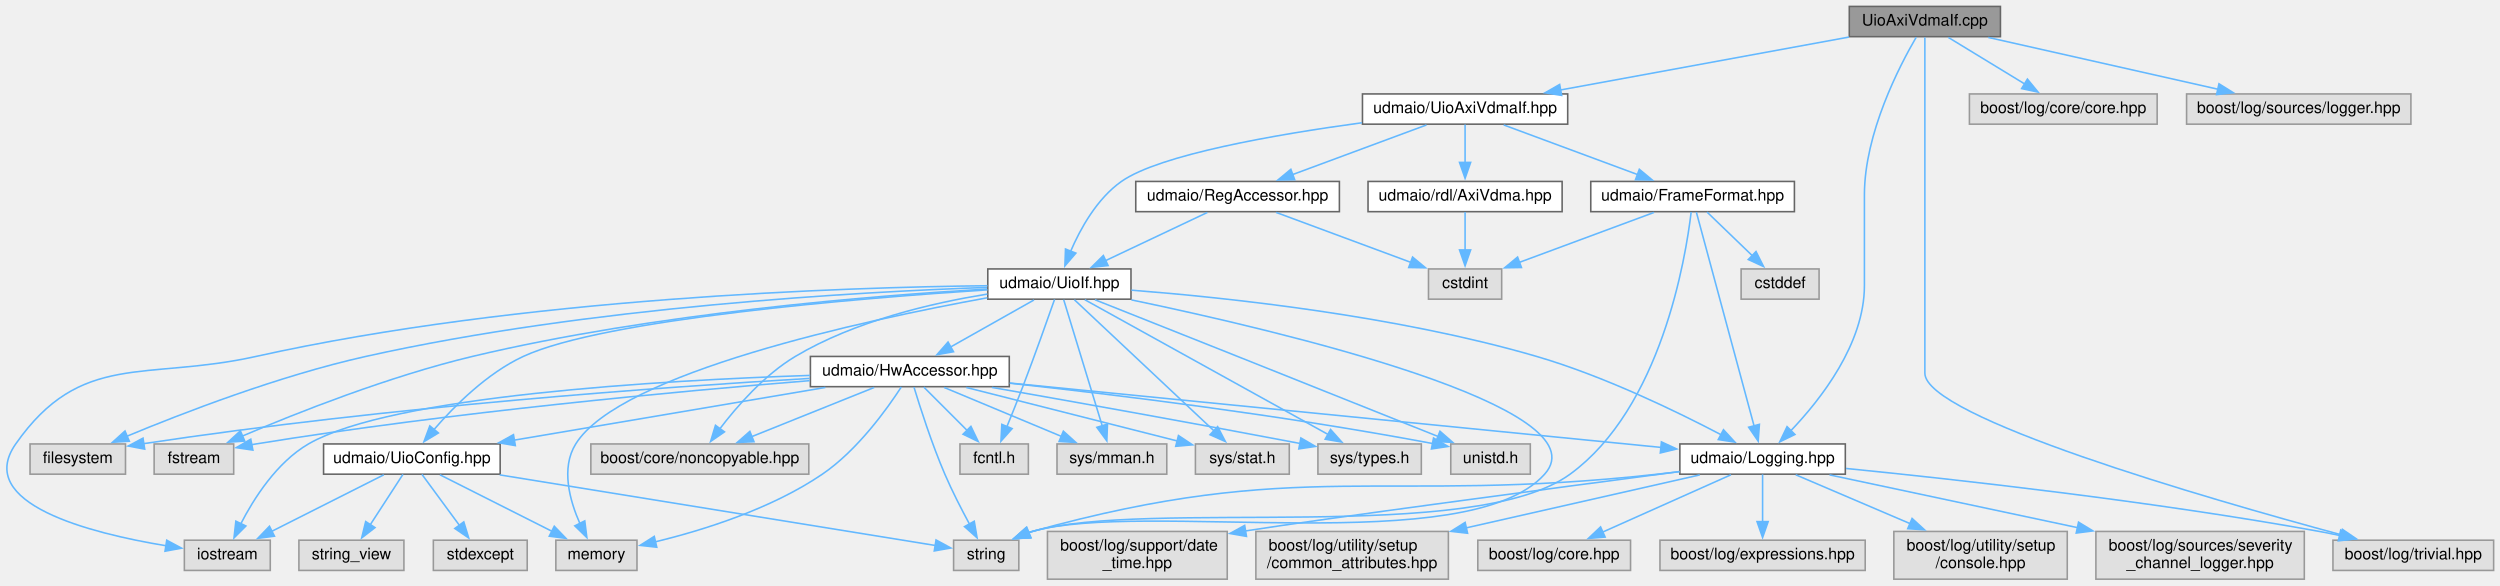
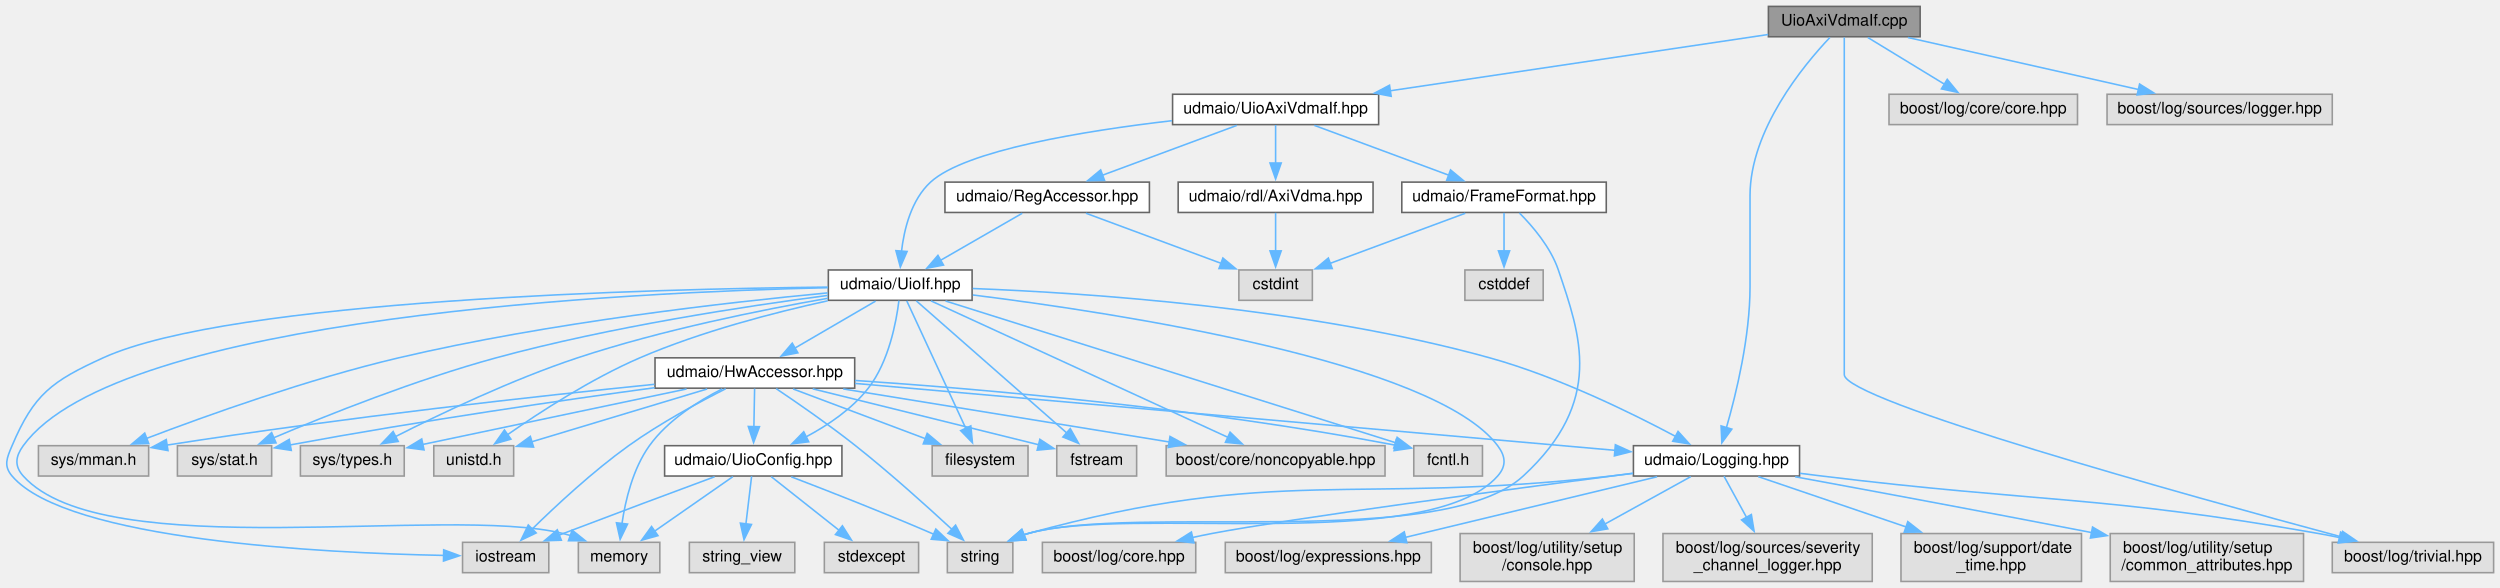
- <svg xmlns="http://www.w3.org/2000/svg" xmlns:xlink="http://www.w3.org/1999/xlink" width="1571pt" height="368pt" viewBox="0.00 0.00 1571.38 368.00">
+ <svg xmlns="http://www.w3.org/2000/svg" xmlns:xlink="http://www.w3.org/1999/xlink" width="1565pt" height="368pt" viewBox="0.00 0.00 1565.06 368.00">
  <g id="graph0" class="graph" transform="scale(1 1) rotate(0) translate(4 364)">
    <g id="node1" class="node">
      <g id="a_node1">
        <a xlink:title=" ">
-           <polygon fill="#999999" stroke="#666666" points="1253.38,-360 1158.38,-360 1158.38,-341 1253.38,-341 1253.38,-360" />
-           <text text-anchor="middle" x="1205.88" y="-348" font-family="Helvetica,sans-Serif" font-size="10.00">UioAxiVdmaIf.cpp</text>
+           <polygon fill="#999999" stroke="#666666" points="1198.06,-360 1103.06,-360 1103.06,-341 1198.06,-341 1198.06,-360" />
+           <text text-anchor="middle" x="1150.56" y="-348" font-family="Helvetica,sans-Serif" font-size="10.00">UioAxiVdmaIf.cpp</text>
        </a>
      </g>
    </g>
    <g id="node2" class="node">
      <g id="a_node2">
        <a xlink:href="_uio_axi_vdma_if_8hpp.html" target="_top" xlink:title=" ">
-           <polygon fill="white" stroke="#666666" points="981.38,-305 852.38,-305 852.38,-286 981.38,-286 981.38,-305" />
-           <text text-anchor="middle" x="916.88" y="-293" font-family="Helvetica,sans-Serif" font-size="10.00">udmaio/UioAxiVdmaIf.hpp</text>
+           <polygon fill="white" stroke="#666666" points="859.06,-305 730.06,-305 730.06,-286 859.06,-286 859.06,-305" />
+           <text text-anchor="middle" x="794.56" y="-293" font-family="Helvetica,sans-Serif" font-size="10.00">udmaio/UioAxiVdmaIf.hpp</text>
        </a>
      </g>
    </g>
    <g id="edge1" class="edge">
-       <path fill="none" stroke="#63b8ff" d="M1158.16,-340.75C1108.46,-331.64 1030.51,-317.34 976.73,-307.48" />
-       <polygon fill="#63b8ff" stroke="#63b8ff" points="977.59,-304.08 967.13,-305.72 976.33,-310.96 977.59,-304.08" />
+       <path fill="none" stroke="#63b8ff" d="M1102.92,-342.41C1042.13,-333.36 936.45,-317.62 866,-307.14" />
+       <polygon fill="#63b8ff" stroke="#63b8ff" points="866.91,-303.73 856.5,-305.72 865.88,-310.66 866.91,-303.73" />
    </g>
    <g id="node18" class="node">
      <g id="a_node18">
        <a xlink:href="_logging_8hpp.html" target="_top" xlink:title=" ">
-           <polygon fill="white" stroke="#666666" points="1155.88,-85 1051.88,-85 1051.88,-66 1155.88,-66 1155.88,-85" />
-           <text text-anchor="middle" x="1103.88" y="-73" font-family="Helvetica,sans-Serif" font-size="10.00">udmaio/Logging.hpp</text>
-         </a>
-       </g>
-     </g>
-     <g id="edge56" class="edge">
-       <path fill="none" stroke="#63b8ff" d="M1200.43,-340.63C1189.93,-322.63 1167.88,-280.26 1167.88,-241.5 1167.88,-241.5 1167.88,-241.5 1167.88,-184.5 1167.88,-148.02 1140.52,-113.08 1121.58,-93.26" />
-       <polygon fill="#63b8ff" stroke="#63b8ff" points="1124.21,-90.94 1114.67,-86.33 1119.26,-95.88 1124.21,-90.94" />
+           <polygon fill="white" stroke="#666666" points="1122.56,-85 1018.56,-85 1018.56,-66 1122.56,-66 1122.56,-85" />
+           <text text-anchor="middle" x="1070.56" y="-73" font-family="Helvetica,sans-Serif" font-size="10.00">udmaio/Logging.hpp</text>
+         </a>
+       </g>
+     </g>
+     <g id="edge55" class="edge">
+       <path fill="none" stroke="#63b8ff" d="M1141.6,-340.59C1125.1,-323.18 1091.56,-282.74 1091.56,-241.5 1091.56,-241.5 1091.56,-241.5 1091.56,-184.5 1091.56,-153.2 1082.96,-117.73 1076.77,-96.24" />
+       <polygon fill="#63b8ff" stroke="#63b8ff" points="1080.16,-95.36 1073.92,-86.8 1073.45,-97.38 1080.16,-95.36" />
    </g>
    <g id="node21" class="node">
      <g id="a_node21">
        <a xlink:title=" ">
-           <polygon fill="#e0e0e0" stroke="#999999" points="1563.38,-24.5 1462.38,-24.5 1462.38,-5.5 1563.38,-5.5 1563.38,-24.5" />
-           <text text-anchor="middle" x="1512.88" y="-12.5" font-family="Helvetica,sans-Serif" font-size="10.00">boost/log/trivial.hpp</text>
-         </a>
-       </g>
-     </g>
-     <g id="edge55" class="edge">
-       <path fill="none" stroke="#63b8ff" d="M1205.88,-340.54C1205.88,-322.03 1205.88,-278.25 1205.88,-241.5 1205.88,-241.5 1205.88,-241.5 1205.88,-129.5 1205.88,-101.93 1382.25,-50.95 1467.63,-27.88" />
-       <polygon fill="#63b8ff" stroke="#63b8ff" points="1468.34,-31.32 1477.09,-25.34 1466.53,-24.56 1468.34,-31.32" />
+           <polygon fill="#e0e0e0" stroke="#999999" points="1557.06,-24.5 1456.06,-24.5 1456.06,-5.5 1557.06,-5.5 1557.06,-24.5" />
+           <text text-anchor="middle" x="1506.56" y="-12.5" font-family="Helvetica,sans-Serif" font-size="10.00">boost/log/trivial.hpp</text>
+         </a>
+       </g>
+     </g>
+     <g id="edge54" class="edge">
+       <path fill="none" stroke="#63b8ff" d="M1150.56,-340.54C1150.56,-322.03 1150.56,-278.25 1150.56,-241.5 1150.56,-241.5 1150.56,-241.5 1150.56,-129.5 1150.56,-113.35 1366.01,-53.64 1461.7,-27.92" />
+       <polygon fill="#63b8ff" stroke="#63b8ff" points="1462.54,-31.31 1471.29,-25.34 1460.72,-24.55 1462.54,-31.31" />
    </g>
    <g id="node32" class="node">
      <g id="a_node32">
        <a xlink:title=" ">
-           <polygon fill="#e0e0e0" stroke="#999999" points="1351.88,-305 1233.88,-305 1233.88,-286 1351.88,-286 1351.88,-305" />
-           <text text-anchor="middle" x="1292.88" y="-293" font-family="Helvetica,sans-Serif" font-size="10.00">boost/log/core/core.hpp</text>
-         </a>
-       </g>
-     </g>
-     <g id="edge53" class="edge">
-       <path fill="none" stroke="#63b8ff" d="M1220.64,-340.51C1233.84,-332.47 1253.44,-320.53 1268.89,-311.11" />
-       <polygon fill="#63b8ff" stroke="#63b8ff" points="1270.33,-314.34 1277.05,-306.15 1266.69,-308.36 1270.33,-314.34" />
+           <polygon fill="#e0e0e0" stroke="#999999" points="1296.56,-305 1178.56,-305 1178.56,-286 1296.56,-286 1296.56,-305" />
+           <text text-anchor="middle" x="1237.56" y="-293" font-family="Helvetica,sans-Serif" font-size="10.00">boost/log/core/core.hpp</text>
+         </a>
+       </g>
+     </g>
+     <g id="edge52" class="edge">
+       <path fill="none" stroke="#63b8ff" d="M1165.32,-340.51C1178.52,-332.47 1198.12,-320.53 1213.57,-311.11" />
+       <polygon fill="#63b8ff" stroke="#63b8ff" points="1215.01,-314.34 1221.73,-306.15 1211.37,-308.36 1215.01,-314.34" />
    </g>
    <g id="node33" class="node">
      <g id="a_node33">
        <a xlink:title=" ">
-           <polygon fill="#e0e0e0" stroke="#999999" points="1511.38,-305 1370.38,-305 1370.38,-286 1511.38,-286 1511.38,-305" />
-           <text text-anchor="middle" x="1440.88" y="-293" font-family="Helvetica,sans-Serif" font-size="10.00">boost/log/sources/logger.hpp</text>
-         </a>
-       </g>
-     </g>
-     <g id="edge54" class="edge">
-       <path fill="none" stroke="#63b8ff" d="M1245.74,-340.51C1285.53,-331.54 1346.82,-317.71 1390.08,-307.96" />
-       <polygon fill="#63b8ff" stroke="#63b8ff" points="1390.75,-311.39 1399.74,-305.78 1389.21,-304.57 1390.75,-311.39" />
+           <polygon fill="#e0e0e0" stroke="#999999" points="1456.06,-305 1315.06,-305 1315.06,-286 1456.06,-286 1456.06,-305" />
+           <text text-anchor="middle" x="1385.56" y="-293" font-family="Helvetica,sans-Serif" font-size="10.00">boost/log/sources/logger.hpp</text>
+         </a>
+       </g>
+     </g>
+     <g id="edge53" class="edge">
+       <path fill="none" stroke="#63b8ff" d="M1190.43,-340.51C1230.22,-331.54 1291.5,-317.71 1334.76,-307.96" />
+       <polygon fill="#63b8ff" stroke="#63b8ff" points="1335.43,-311.39 1344.42,-305.78 1333.89,-304.57 1335.43,-311.39" />
    </g>
    <g id="node3" class="node">
      <g id="a_node3">
        <a xlink:href="_reg_accessor_8hpp.html" target="_top" xlink:title=" ">
-           <polygon fill="white" stroke="#666666" points="837.88,-250 709.88,-250 709.88,-231 837.88,-231 837.88,-250" />
-           <text text-anchor="middle" x="773.88" y="-238" font-family="Helvetica,sans-Serif" font-size="10.00">udmaio/RegAccessor.hpp</text>
+           <polygon fill="white" stroke="#666666" points="715.56,-250 587.56,-250 587.56,-231 715.56,-231 715.56,-250" />
+           <text text-anchor="middle" x="651.56" y="-238" font-family="Helvetica,sans-Serif" font-size="10.00">udmaio/RegAccessor.hpp</text>
        </a>
      </g>
    </g>
    <g id="edge2" class="edge">
-       <path fill="none" stroke="#63b8ff" d="M892.62,-285.51C869.47,-276.93 834.37,-263.92 808.32,-254.27" />
-       <polygon fill="#63b8ff" stroke="#63b8ff" points="809.79,-251.08 799.2,-250.88 807.36,-257.64 809.79,-251.08" />
+       <path fill="none" stroke="#63b8ff" d="M770.3,-285.51C747.16,-276.93 712.05,-263.92 686.01,-254.27" />
+       <polygon fill="#63b8ff" stroke="#63b8ff" points="687.47,-251.08 676.88,-250.88 685.04,-257.64 687.47,-251.08" />
    </g>
    <g id="node5" class="node">
      <g id="a_node5">
        <a xlink:href="_uio_if_8hpp.html" target="_top" xlink:title=" ">
-           <polygon fill="white" stroke="#666666" points="706.88,-195 616.88,-195 616.88,-176 706.88,-176 706.88,-195" />
-           <text text-anchor="middle" x="661.88" y="-183" font-family="Helvetica,sans-Serif" font-size="10.00">udmaio/UioIf.hpp</text>
+           <polygon fill="white" stroke="#666666" points="604.56,-195 514.56,-195 514.56,-176 604.56,-176 604.56,-195" />
+           <text text-anchor="middle" x="559.56" y="-183" font-family="Helvetica,sans-Serif" font-size="10.00">udmaio/UioIf.hpp</text>
        </a>
      </g>
    </g>
    <g id="edge45" class="edge">
-       <path fill="none" stroke="#63b8ff" d="M852.03,-286.89C797.57,-279.47 724.9,-266.85 700.88,-250 685.5,-239.21 675.02,-220.24 668.83,-205.83" />
-       <polygon fill="#63b8ff" stroke="#63b8ff" points="672.24,-204.94 665.33,-196.91 665.72,-207.5 672.24,-204.94" />
+       <path fill="none" stroke="#63b8ff" d="M729.64,-288.45C674.29,-282.01 600.34,-269.95 578.56,-250 566.49,-238.94 561.97,-220.55 560.33,-206.4" />
+       <polygon fill="#63b8ff" stroke="#63b8ff" points="563.85,-206.58 559.63,-196.86 556.87,-207.09 563.85,-206.58" />
    </g>
    <g id="node29" class="node">
      <g id="a_node29">
        <a xlink:href="_frame_format_8hpp.html" target="_top" xlink:title=" ">
-           <polygon fill="white" stroke="#666666" points="1123.88,-250 995.88,-250 995.88,-231 1123.88,-231 1123.88,-250" />
-           <text text-anchor="middle" x="1059.88" y="-238" font-family="Helvetica,sans-Serif" font-size="10.00">udmaio/FrameFormat.hpp</text>
+           <polygon fill="white" stroke="#666666" points="1001.56,-250 873.56,-250 873.56,-231 1001.56,-231 1001.56,-250" />
+           <text text-anchor="middle" x="937.56" y="-238" font-family="Helvetica,sans-Serif" font-size="10.00">udmaio/FrameFormat.hpp</text>
        </a>
      </g>
    </g>
    <g id="edge46" class="edge">
-       <path fill="none" stroke="#63b8ff" d="M941.14,-285.51C964.29,-276.93 999.39,-263.92 1025.43,-254.27" />
-       <polygon fill="#63b8ff" stroke="#63b8ff" points="1026.4,-257.64 1034.56,-250.88 1023.97,-251.08 1026.4,-257.64" />
+       <path fill="none" stroke="#63b8ff" d="M818.82,-285.51C841.97,-276.93 877.07,-263.92 903.12,-254.27" />
+       <polygon fill="#63b8ff" stroke="#63b8ff" points="904.08,-257.64 912.24,-250.88 901.65,-251.08 904.08,-257.64" />
    </g>
    <g id="node31" class="node">
      <g id="a_node31">
        <a xlink:href="_axi_vdma_8hpp.html" target="_top" xlink:title=" ">
-           <polygon fill="white" stroke="#666666" points="977.88,-250 855.88,-250 855.88,-231 977.88,-231 977.88,-250" />
-           <text text-anchor="middle" x="916.88" y="-238" font-family="Helvetica,sans-Serif" font-size="10.00">udmaio/rdl/AxiVdma.hpp</text>
-         </a>
-       </g>
-     </g>
-     <g id="edge51" class="edge">
-       <path fill="none" stroke="#63b8ff" d="M916.88,-285.75C916.88,-279.27 916.88,-270.16 916.88,-261.9" />
-       <polygon fill="#63b8ff" stroke="#63b8ff" points="920.38,-261.96 916.88,-251.96 913.38,-261.96 920.38,-261.96" />
+           <polygon fill="white" stroke="#666666" points="855.56,-250 733.56,-250 733.56,-231 855.56,-231 855.56,-250" />
+           <text text-anchor="middle" x="794.56" y="-238" font-family="Helvetica,sans-Serif" font-size="10.00">udmaio/rdl/AxiVdma.hpp</text>
+         </a>
+       </g>
+     </g>
+     <g id="edge50" class="edge">
+       <path fill="none" stroke="#63b8ff" d="M794.56,-285.75C794.56,-279.27 794.56,-270.16 794.56,-261.9" />
+       <polygon fill="#63b8ff" stroke="#63b8ff" points="798.06,-261.96 794.56,-251.96 791.06,-261.96 798.06,-261.96" />
    </g>
    <g id="node4" class="node">
      <g id="a_node4">
        <a xlink:title=" ">
-           <polygon fill="#e0e0e0" stroke="#999999" points="939.88,-195 893.88,-195 893.88,-176 939.88,-176 939.88,-195" />
-           <text text-anchor="middle" x="916.88" y="-183" font-family="Helvetica,sans-Serif" font-size="10.00">cstdint</text>
+           <polygon fill="#e0e0e0" stroke="#999999" points="817.56,-195 771.56,-195 771.56,-176 817.56,-176 817.56,-195" />
+           <text text-anchor="middle" x="794.56" y="-183" font-family="Helvetica,sans-Serif" font-size="10.00">cstdint</text>
        </a>
      </g>
    </g>
    <g id="edge3" class="edge">
-       <path fill="none" stroke="#63b8ff" d="M798.14,-230.51C821.43,-221.88 856.82,-208.76 882.9,-199.09" />
-       <polygon fill="#63b8ff" stroke="#63b8ff" points="883.87,-202.47 892.03,-195.71 881.44,-195.9 883.87,-202.47" />
+       <path fill="none" stroke="#63b8ff" d="M675.82,-230.51C699.11,-221.88 734.5,-208.76 760.59,-199.09" />
+       <polygon fill="#63b8ff" stroke="#63b8ff" points="761.56,-202.47 769.72,-195.71 759.12,-195.9 761.56,-202.47" />
    </g>
    <g id="edge4" class="edge">
-       <path fill="none" stroke="#63b8ff" d="M754.88,-230.51C737.32,-222.2 710.96,-209.73 690.79,-200.18" />
-       <polygon fill="#63b8ff" stroke="#63b8ff" points="692.5,-197.12 681.97,-196.01 689.51,-203.45 692.5,-197.12" />
+       <path fill="none" stroke="#63b8ff" d="M635.96,-230.51C621.86,-222.39 600.87,-210.3 584.46,-200.85" />
+       <polygon fill="#63b8ff" stroke="#63b8ff" points="586.66,-198.07 576.25,-196.11 583.17,-204.14 586.66,-198.07" />
    </g>
    <g id="node6" class="node">
      <g id="a_node6">
        <a xlink:title=" ">
-           <polygon fill="#e0e0e0" stroke="#999999" points="74.88,-85 14.88,-85 14.88,-66 74.88,-66 74.88,-85" />
-           <text text-anchor="middle" x="44.88" y="-73" font-family="Helvetica,sans-Serif" font-size="10.00">filesystem</text>
+           <polygon fill="#e0e0e0" stroke="#999999" points="639.56,-85 579.56,-85 579.56,-66 639.56,-66 639.56,-85" />
+           <text text-anchor="middle" x="609.56" y="-73" font-family="Helvetica,sans-Serif" font-size="10.00">filesystem</text>
        </a>
      </g>
    </g>
    <g id="edge5" class="edge">
-       <path fill="none" stroke="#63b8ff" d="M616.44,-183.38C536.54,-180.63 366.05,-171.28 225.88,-140 171.54,-127.87 110.97,-104.5 75.49,-89.74" />
-       <polygon fill="#63b8ff" stroke="#63b8ff" points="77.29,-86.7 66.71,-86.05 74.57,-93.15 77.29,-86.7" />
+       <path fill="none" stroke="#63b8ff" d="M563.65,-175.66C571.71,-158.26 589.8,-119.19 600.71,-95.62" />
+       <polygon fill="#63b8ff" stroke="#63b8ff" points="603.75,-97.38 604.78,-86.83 597.4,-94.44 603.75,-97.38" />
    </g>
    <g id="node7" class="node">
      <g id="a_node7">
        <a xlink:title=" ">
-           <polygon fill="#e0e0e0" stroke="#999999" points="142.88,-85 92.88,-85 92.88,-66 142.88,-66 142.88,-85" />
-           <text text-anchor="middle" x="117.88" y="-73" font-family="Helvetica,sans-Serif" font-size="10.00">fstream</text>
+           <polygon fill="#e0e0e0" stroke="#999999" points="707.56,-85 657.56,-85 657.56,-66 707.56,-66 707.56,-85" />
+           <text text-anchor="middle" x="682.56" y="-73" font-family="Helvetica,sans-Serif" font-size="10.00">fstream</text>
        </a>
      </g>
    </g>
    <g id="edge6" class="edge">
-       <path fill="none" stroke="#63b8ff" d="M616.42,-182.36C546.19,-178.3 407.43,-167.31 292.88,-140 240.68,-127.55 182.58,-104.54 148.19,-89.9" />
-       <polygon fill="#63b8ff" stroke="#63b8ff" points="149.85,-86.81 139.28,-86.07 147.08,-93.24 149.85,-86.81" />
+       <path fill="none" stroke="#63b8ff" d="M569.63,-175.66C590.26,-157.55 637.62,-115.96 663.99,-92.81" />
+       <polygon fill="#63b8ff" stroke="#63b8ff" points="666.01,-95.69 671.22,-86.46 661.4,-90.43 666.01,-95.69" />
    </g>
    <g id="node8" class="node">
      <g id="a_node8">
        <a xlink:title=" ">
-           <polygon fill="#e0e0e0" stroke="#999999" points="165.88,-24.5 111.88,-24.5 111.88,-5.5 165.88,-5.5 165.88,-24.5" />
-           <text text-anchor="middle" x="138.88" y="-12.5" font-family="Helvetica,sans-Serif" font-size="10.00">iostream</text>
+           <polygon fill="#e0e0e0" stroke="#999999" points="339.56,-24.5 285.56,-24.5 285.56,-5.5 339.56,-5.5 339.56,-24.5" />
+           <text text-anchor="middle" x="312.56" y="-12.5" font-family="Helvetica,sans-Serif" font-size="10.00">iostream</text>
        </a>
      </g>
    </g>
    <g id="edge7" class="edge">
-       <path fill="none" stroke="#63b8ff" d="M616.69,-184.45C527.63,-183.49 323.56,-177.03 156.88,-140 87.15,-124.51 46.84,-143.51 5.88,-85 -20.37,-47.5 52.32,-28.95 100.33,-21.02" />
-       <polygon fill="#63b8ff" stroke="#63b8ff" points="100.79,-24.49 110.14,-19.5 99.72,-17.57 100.79,-24.49" />
+       <path fill="none" stroke="#63b8ff" d="M514.18,-184.28C406.93,-183.15 140.77,-176.62 60.56,-140 28.54,-125.38 17.32,-117.4 3.56,-85 0.26,-77.23 -1.91,-72.43 3.56,-66 37.88,-25.69 198.93,-17.78 273.94,-16.3" />
+       <polygon fill="#63b8ff" stroke="#63b8ff" points="273.75,-19.8 283.69,-16.13 273.64,-12.8 273.75,-19.8" />
    </g>
    <g id="node9" class="node">
      <g id="a_node9">
        <a xlink:title=" ">
-           <polygon fill="#e0e0e0" stroke="#999999" points="396.38,-24.5 345.38,-24.5 345.38,-5.5 396.38,-5.5 396.38,-24.5" />
-           <text text-anchor="middle" x="370.88" y="-12.5" font-family="Helvetica,sans-Serif" font-size="10.00">memory</text>
+           <polygon fill="#e0e0e0" stroke="#999999" points="409.06,-24.5 358.06,-24.5 358.06,-5.5 409.06,-5.5 409.06,-24.5" />
+           <text text-anchor="middle" x="383.56" y="-12.5" font-family="Helvetica,sans-Serif" font-size="10.00">memory</text>
        </a>
      </g>
    </g>
    <g id="edge8" class="edge">
-       <path fill="none" stroke="#63b8ff" d="M616.63,-176.89C538.91,-162.72 385.7,-129.66 357.88,-85 348.43,-69.83 354.07,-49.4 360.61,-34.72" />
-       <polygon fill="#63b8ff" stroke="#63b8ff" points="363.56,-36.65 364.88,-26.14 357.29,-33.53 363.56,-36.65" />
+       <path fill="none" stroke="#63b8ff" d="M514.26,-183.9C393.6,-181.2 69.54,-166.37 10.56,-85 5.61,-78.16 4.92,-72.28 10.56,-66 61.07,-9.83 275.25,-48.2 348.56,-30 350.15,-29.61 351.76,-29.16 353.38,-28.66" />
+       <polygon fill="#63b8ff" stroke="#63b8ff" points="354.19,-32.09 362.46,-25.47 351.86,-25.49 354.19,-32.09" />
    </g>
    <g id="node10" class="node">
      <g id="a_node10">
        <a xlink:title=" ">
-           <polygon fill="#e0e0e0" stroke="#999999" points="636.38,-24.5 595.38,-24.5 595.38,-5.5 636.38,-5.5 636.38,-24.5" />
-           <text text-anchor="middle" x="615.88" y="-12.5" font-family="Helvetica,sans-Serif" font-size="10.00">string</text>
+           <polygon fill="#e0e0e0" stroke="#999999" points="630.06,-24.5 589.06,-24.5 589.06,-5.5 630.06,-5.5 630.06,-24.5" />
+           <text text-anchor="middle" x="609.56" y="-12.5" font-family="Helvetica,sans-Serif" font-size="10.00">string</text>
        </a>
      </g>
    </g>
    <g id="edge9" class="edge">
-       <path fill="none" stroke="#63b8ff" d="M707.17,-175.54C800.9,-156 1004.42,-107.97 966.88,-66 918.88,-12.33 714.07,-49.94 644.88,-30 644.07,-29.77 643.26,-29.51 642.45,-29.24" />
-       <polygon fill="#63b8ff" stroke="#63b8ff" points="644.04,-26.11 633.46,-25.57 641.39,-32.59 644.04,-26.11" />
+       <path fill="none" stroke="#63b8ff" d="M605.05,-179.34C695.8,-168.01 894.04,-137.66 933.56,-85 938.63,-78.25 939.16,-72.32 933.56,-66 889.94,-16.71 702.83,-48.14 639.56,-30 638.6,-29.72 637.62,-29.42 636.64,-29.09" />
+       <polygon fill="#63b8ff" stroke="#63b8ff" points="638.33,-25.99 627.74,-25.52 635.72,-32.49 638.33,-25.99" />
    </g>
    <g id="node11" class="node">
      <g id="a_node11">
        <a xlink:title=" ">
-           <polygon fill="#e0e0e0" stroke="#999999" points="504.38,-85 367.38,-85 367.38,-66 504.38,-66 504.38,-85" />
-           <text text-anchor="middle" x="435.88" y="-73" font-family="Helvetica,sans-Serif" font-size="10.00">boost/core/noncopyable.hpp</text>
+           <polygon fill="#e0e0e0" stroke="#999999" points="863.06,-85 726.06,-85 726.06,-66 863.06,-66 863.06,-85" />
+           <text text-anchor="middle" x="794.56" y="-73" font-family="Helvetica,sans-Serif" font-size="10.00">boost/core/noncopyable.hpp</text>
        </a>
      </g>
    </g>
    <g id="edge10" class="edge">
-       <path fill="none" stroke="#63b8ff" d="M616.63,-179.21C581.69,-173.57 533.16,-162.24 495.88,-140 476.41,-128.38 459.21,-108.68 448.28,-94.29" />
-       <polygon fill="#63b8ff" stroke="#63b8ff" points="451.37,-92.59 442.65,-86.57 445.71,-96.72 451.37,-92.59" />
+       <path fill="none" stroke="#63b8ff" d="M578.79,-175.66C619.76,-156.83 715.89,-112.66 764.82,-90.17" />
+       <polygon fill="#63b8ff" stroke="#63b8ff" points="766.07,-93.45 773.69,-86.09 763.14,-87.09 766.07,-93.45" />
    </g>
    <g id="node12" class="node">
      <g id="a_node12">
        <a xlink:title=" ">
-           <polygon fill="#e0e0e0" stroke="#999999" points="642.38,-85 599.38,-85 599.38,-66 642.38,-66 642.38,-85" />
-           <text text-anchor="middle" x="620.88" y="-73" font-family="Helvetica,sans-Serif" font-size="10.00">fcntl.h</text>
+           <polygon fill="#e0e0e0" stroke="#999999" points="924.06,-85 881.06,-85 881.06,-66 924.06,-66 924.06,-85" />
+           <text text-anchor="middle" x="902.56" y="-73" font-family="Helvetica,sans-Serif" font-size="10.00">fcntl.h</text>
        </a>
      </g>
    </g>
    <g id="edge11" class="edge">
-       <path fill="none" stroke="#63b8ff" d="M658.85,-175.84C654.55,-163.58 646.35,-140.49 638.88,-121 635.71,-112.73 632.07,-103.66 628.9,-95.88" />
-       <polygon fill="#63b8ff" stroke="#63b8ff" points="632.18,-94.65 625.14,-86.73 625.7,-97.31 632.18,-94.65" />
+       <path fill="none" stroke="#63b8ff" d="M587.92,-175.57C651.04,-155.7 802.82,-107.91 869.82,-86.81" />
+       <polygon fill="#63b8ff" stroke="#63b8ff" points="870.64,-90.22 879.12,-83.88 868.53,-83.54 870.64,-90.22" />
    </g>
    <g id="node13" class="node">
      <g id="a_node13">
        <a xlink:title=" ">
-           <polygon fill="#e0e0e0" stroke="#999999" points="729.38,-85 660.38,-85 660.38,-66 729.38,-66 729.38,-85" />
-           <text text-anchor="middle" x="694.88" y="-73" font-family="Helvetica,sans-Serif" font-size="10.00">sys/mman.h</text>
+           <polygon fill="#e0e0e0" stroke="#999999" points="89.06,-85 20.06,-85 20.06,-66 89.06,-66 89.06,-85" />
+           <text text-anchor="middle" x="54.56" y="-73" font-family="Helvetica,sans-Serif" font-size="10.00">sys/mman.h</text>
        </a>
      </g>
    </g>
    <g id="edge12" class="edge">
-       <path fill="none" stroke="#63b8ff" d="M664.58,-175.66C669.85,-158.42 681.62,-119.9 688.84,-96.27" />
-       <polygon fill="#63b8ff" stroke="#63b8ff" points="692.12,-97.49 691.7,-86.91 685.43,-95.45 692.12,-97.49" />
+       <path fill="none" stroke="#63b8ff" d="M514.11,-180.65C452.61,-174.86 339.76,-162.14 245.56,-140 188.9,-126.68 125.12,-103.81 87.47,-89.46" />
+       <polygon fill="#63b8ff" stroke="#63b8ff" points="89.11,-86.34 78.52,-86.02 86.6,-92.88 89.11,-86.34" />
    </g>
    <g id="node14" class="node">
      <g id="a_node14">
        <a xlink:title=" ">
-           <polygon fill="#e0e0e0" stroke="#999999" points="806.38,-85 747.38,-85 747.38,-66 806.38,-66 806.38,-85" />
-           <text text-anchor="middle" x="776.88" y="-73" font-family="Helvetica,sans-Serif" font-size="10.00">sys/stat.h</text>
+           <polygon fill="#e0e0e0" stroke="#999999" points="166.06,-85 107.06,-85 107.06,-66 166.06,-66 166.06,-85" />
+           <text text-anchor="middle" x="136.56" y="-73" font-family="Helvetica,sans-Serif" font-size="10.00">sys/stat.h</text>
        </a>
      </g>
    </g>
    <g id="edge13" class="edge">
-       <path fill="none" stroke="#63b8ff" d="M671.29,-175.66C690.5,-157.62 734.47,-116.32 759.19,-93.12" />
-       <polygon fill="#63b8ff" stroke="#63b8ff" points="761.34,-95.89 766.23,-86.5 756.55,-90.79 761.34,-95.89" />
+       <path fill="none" stroke="#63b8ff" d="M514.23,-179.08C463.17,-172.38 377.99,-159.45 306.56,-140 256.72,-126.43 200.98,-104.19 167.35,-89.96" />
+       <polygon fill="#63b8ff" stroke="#63b8ff" points="168.8,-86.77 158.23,-86.06 166.05,-93.21 168.8,-86.77" />
    </g>
    <g id="node15" class="node">
      <g id="a_node15">
        <a xlink:title=" ">
-           <polygon fill="#e0e0e0" stroke="#999999" points="889.38,-85 824.38,-85 824.38,-66 889.38,-66 889.38,-85" />
-           <text text-anchor="middle" x="856.88" y="-73" font-family="Helvetica,sans-Serif" font-size="10.00">sys/types.h</text>
+           <polygon fill="#e0e0e0" stroke="#999999" points="249.06,-85 184.06,-85 184.06,-66 249.06,-66 249.06,-85" />
+           <text text-anchor="middle" x="216.56" y="-73" font-family="Helvetica,sans-Serif" font-size="10.00">sys/types.h</text>
        </a>
      </g>
    </g>
    <g id="edge14" class="edge">
-       <path fill="none" stroke="#63b8ff" d="M677.84,-175.66C711.4,-157.07 789.59,-113.77 830.64,-91.03" />
-       <polygon fill="#63b8ff" stroke="#63b8ff" points="832.32,-94.1 839.38,-86.19 828.93,-87.98 832.32,-94.1" />
+       <path fill="none" stroke="#63b8ff" d="M514.32,-177.29C472.9,-170.05 410.23,-157.45 357.56,-140 316.62,-126.43 271.53,-104.88 243.62,-90.71" />
+       <polygon fill="#63b8ff" stroke="#63b8ff" points="245.31,-87.65 234.82,-86.19 242.11,-93.87 245.31,-87.65" />
    </g>
    <g id="node16" class="node">
      <g id="a_node16">
        <a xlink:title=" ">
-           <polygon fill="#e0e0e0" stroke="#999999" points="957.88,-85 907.88,-85 907.88,-66 957.88,-66 957.88,-85" />
-           <text text-anchor="middle" x="932.88" y="-73" font-family="Helvetica,sans-Serif" font-size="10.00">unistd.h</text>
+           <polygon fill="#e0e0e0" stroke="#999999" points="317.56,-85 267.56,-85 267.56,-66 317.56,-66 317.56,-85" />
+           <text text-anchor="middle" x="292.56" y="-73" font-family="Helvetica,sans-Serif" font-size="10.00">unistd.h</text>
        </a>
      </g>
    </g>
    <g id="edge15" class="edge">
-       <path fill="none" stroke="#63b8ff" d="M684.2,-175.65C706.8,-166.67 742.78,-152.39 773.88,-140 817.48,-122.63 867.78,-102.53 899.93,-89.68" />
-       <polygon fill="#63b8ff" stroke="#63b8ff" points="901.11,-92.98 909.1,-86.01 898.51,-86.48 901.11,-92.98" />
+       <path fill="none" stroke="#63b8ff" d="M514.13,-175.7C480.78,-168.39 434.81,-156.5 396.56,-140 366.15,-126.88 334.04,-106.06 313.69,-91.86" />
+       <polygon fill="#63b8ff" stroke="#63b8ff" points="315.85,-89.11 305.67,-86.18 311.8,-94.82 315.85,-89.11" />
    </g>
    <g id="node17" class="node">
      <g id="a_node17">
        <a xlink:href="_hw_accessor_8hpp.html" target="_top" xlink:title=" ">
-           <polygon fill="white" stroke="#666666" points="630.38,-140 505.38,-140 505.38,-121 630.38,-121 630.38,-140" />
-           <text text-anchor="middle" x="567.88" y="-128" font-family="Helvetica,sans-Serif" font-size="10.00">udmaio/HwAccessor.hpp</text>
+           <polygon fill="white" stroke="#666666" points="531.06,-140 406.06,-140 406.06,-121 531.06,-121 531.06,-140" />
+           <text text-anchor="middle" x="468.56" y="-128" font-family="Helvetica,sans-Serif" font-size="10.00">udmaio/HwAccessor.hpp</text>
        </a>
      </g>
    </g>
    <g id="edge16" class="edge">
-       <path fill="none" stroke="#63b8ff" d="M645.93,-175.51C631.53,-167.39 610.09,-155.3 593.32,-145.85" />
-       <polygon fill="#63b8ff" stroke="#63b8ff" points="595.34,-142.96 584.91,-141.1 591.9,-149.06 595.34,-142.96" />
+       <path fill="none" stroke="#63b8ff" d="M544.13,-175.51C530.31,-167.47 509.82,-155.53 493.65,-146.11" />
+       <polygon fill="#63b8ff" stroke="#63b8ff" points="495.48,-143.13 485.08,-141.12 491.96,-149.18 495.48,-143.13" />
    </g>
    <g id="edge43" class="edge">
-       <path fill="none" stroke="#63b8ff" d="M707.17,-181.65C766.64,-177.03 873.8,-165.7 961.88,-140 1003.99,-127.71 1049.83,-105.45 1077.72,-90.82" />
-       <polygon fill="#63b8ff" stroke="#63b8ff" points="1079.3,-93.94 1086.48,-86.15 1076.01,-87.76 1079.3,-93.94" />
+       <path fill="none" stroke="#63b8ff" d="M604.99,-183.39C675.48,-180.69 814.92,-171.48 928.56,-140 971.07,-128.22 1017.13,-105.63 1044.92,-90.81" />
+       <polygon fill="#63b8ff" stroke="#63b8ff" points="1046.51,-93.93 1053.63,-86.09 1043.17,-87.78 1046.51,-93.93" />
    </g>
    <g id="node26" class="node">
      <g id="a_node26">
        <a xlink:href="_uio_config_8hpp.html" target="_top" xlink:title=" ">
-           <polygon fill="white" stroke="#666666" points="310.38,-85 199.38,-85 199.38,-66 310.38,-66 310.38,-85" />
-           <text text-anchor="middle" x="254.88" y="-73" font-family="Helvetica,sans-Serif" font-size="10.00">udmaio/UioConfig.hpp</text>
+           <polygon fill="white" stroke="#666666" points="523.06,-85 412.06,-85 412.06,-66 523.06,-66 523.06,-85" />
+           <text text-anchor="middle" x="467.56" y="-73" font-family="Helvetica,sans-Serif" font-size="10.00">udmaio/UioConfig.hpp</text>
        </a>
      </g>
    </g>
    <g id="edge44" class="edge">
-       <path fill="none" stroke="#63b8ff" d="M616.69,-181.87C537.16,-176.7 375.81,-163.61 324.88,-140 302.17,-129.47 281.66,-108.94 268.8,-94.06" />
-       <polygon fill="#63b8ff" stroke="#63b8ff" points="271.55,-91.9 262.47,-86.43 266.16,-96.36 271.55,-91.9" />
+       <path fill="none" stroke="#63b8ff" d="M558.75,-175.81C557.14,-162.69 552.48,-137.6 539.56,-121 529.42,-107.97 514.32,-97.8 500.55,-90.5" />
+       <polygon fill="#63b8ff" stroke="#63b8ff" points="502.27,-87.44 491.75,-86.14 499.16,-93.72 502.27,-87.44" />
    </g>
    <g id="edge17" class="edge">
-       <path fill="none" stroke="#63b8ff" d="M504.93,-126.19C414.46,-120.88 242.3,-108.76 86.25,-85.18" />
-       <polygon fill="#63b8ff" stroke="#63b8ff" points="86.96,-81.74 76.54,-83.69 85.89,-88.66 86.96,-81.74" />
+       <path fill="none" stroke="#63b8ff" d="M492.48,-120.51C515.2,-111.97 549.61,-99.03 575.25,-89.4" />
+       <polygon fill="#63b8ff" stroke="#63b8ff" points="576.45,-92.69 584.58,-85.89 573.99,-86.13 576.45,-92.69" />
    </g>
    <g id="edge18" class="edge">
-       <path fill="none" stroke="#63b8ff" d="M504.93,-124.79C424.04,-118.25 279.43,-104.93 156.88,-85 155.89,-84.84 154.89,-84.67 153.88,-84.49" />
-       <polygon fill="#63b8ff" stroke="#63b8ff" points="154.95,-81.13 144.47,-82.67 153.62,-88.01 154.95,-81.13" />
+       <path fill="none" stroke="#63b8ff" d="M504.77,-120.58C538.85,-112.17 591.62,-99.15 646.35,-85.55" />
+       <polygon fill="#63b8ff" stroke="#63b8ff" points="646.98,-88.99 655.84,-83.19 645.3,-82.2 646.98,-88.99" />
    </g>
    <g id="edge19" class="edge">
-       <path fill="none" stroke="#63b8ff" d="M505.19,-128.08C411.93,-124.99 242.03,-115.26 189.88,-85 169.99,-73.46 155.54,-50.75 147.21,-34.53" />
-       <polygon fill="#63b8ff" stroke="#63b8ff" points="150.56,-33.43 143.07,-25.93 144.25,-36.46 150.56,-33.43" />
+       <path fill="none" stroke="#63b8ff" d="M450.32,-120.66C433.85,-112.36 409.27,-99.12 389.56,-85 367.12,-68.92 343.85,-47.25 328.85,-32.52" />
+       <polygon fill="#63b8ff" stroke="#63b8ff" points="331.66,-30.38 322.11,-25.81 326.72,-35.34 331.66,-30.38" />
    </g>
    <g id="edge20" class="edge">
-       <path fill="none" stroke="#63b8ff" d="M562.54,-120.84C553.77,-107.3 535.06,-81.1 512.88,-66 480.7,-44.09 437.88,-30.75 407.71,-23.42" />
-       <polygon fill="#63b8ff" stroke="#63b8ff" points="408.82,-20.08 398.29,-21.24 407.24,-26.91 408.82,-20.08" />
+       <path fill="none" stroke="#63b8ff" d="M448.08,-120.52C433.34,-113.05 414.09,-101.05 402.56,-85 392.24,-70.64 387.53,-50.92 385.37,-36.24" />
+       <polygon fill="#63b8ff" stroke="#63b8ff" points="388.86,-35.93 384.23,-26.4 381.9,-36.74 388.86,-35.93" />
    </g>
    <g id="edge21" class="edge">
-       <path fill="none" stroke="#63b8ff" d="M570.47,-120.72C574.24,-108.32 581.67,-85.08 589.88,-66 594.44,-55.39 600.33,-43.94 605.34,-34.68" />
-       <polygon fill="#63b8ff" stroke="#63b8ff" points="608.37,-36.43 610.15,-25.99 602.24,-33.04 608.37,-36.43" />
+       <path fill="none" stroke="#63b8ff" d="M481.9,-120.7C494.86,-112.01 514.97,-98.13 531.56,-85 553.13,-67.93 576.61,-46.78 592.11,-32.43" />
+       <polygon fill="#63b8ff" stroke="#63b8ff" points="594.21,-35.26 599.14,-25.88 589.44,-30.14 594.21,-35.26" />
    </g>
    <g id="edge22" class="edge">
-       <path fill="none" stroke="#63b8ff" d="M545.49,-120.51C524.31,-112.01 492.29,-99.15 468.32,-89.53" />
-       <polygon fill="#63b8ff" stroke="#63b8ff" points="469.93,-86.4 459.35,-85.92 467.32,-92.9 469.93,-86.4" />
+       <path fill="none" stroke="#63b8ff" d="M523.86,-120.51C580.27,-111.34 667.81,-97.11 727.98,-87.32" />
+       <polygon fill="#63b8ff" stroke="#63b8ff" points="728.46,-90.79 737.77,-85.73 727.34,-83.88 728.46,-90.79" />
    </g>
    <g id="edge23" class="edge">
-       <path fill="none" stroke="#63b8ff" d="M576.63,-120.75C584.03,-113.35 594.84,-102.54 603.92,-93.45" />
-       <polygon fill="#63b8ff" stroke="#63b8ff" points="606.27,-96.06 610.87,-86.51 601.32,-91.11 606.27,-96.06" />
+       <path fill="none" stroke="#63b8ff" d="M531.34,-125.83C608.86,-120.59 744.84,-109.04 869.46,-85.33" />
+       <polygon fill="#63b8ff" stroke="#63b8ff" points="870.07,-88.77 879.22,-83.43 868.74,-81.9 870.07,-88.77" />
    </g>
    <g id="edge24" class="edge">
-       <path fill="none" stroke="#63b8ff" d="M589.42,-120.51C609.61,-112.08 640.05,-99.38 663.04,-89.79" />
-       <polygon fill="#63b8ff" stroke="#63b8ff" points="664.38,-93.02 672.26,-85.94 661.68,-86.56 664.38,-93.02" />
+       <path fill="none" stroke="#63b8ff" d="M405.67,-123.42C334.1,-116.18 213.45,-102.98 100.51,-85.37" />
+       <polygon fill="#63b8ff" stroke="#63b8ff" points="101.17,-81.93 90.75,-83.83 100.08,-88.84 101.17,-81.93" />
    </g>
    <g id="edge25" class="edge">
-       <path fill="none" stroke="#63b8ff" d="M603.33,-120.51C640.11,-111.18 697.55,-96.62 736.17,-86.82" />
-       <polygon fill="#63b8ff" stroke="#63b8ff" points="736.72,-90.3 745.55,-84.44 735,-83.51 736.72,-90.3" />
+       <path fill="none" stroke="#63b8ff" d="M405.83,-121.3C348.73,-113.54 261.83,-101.01 177.7,-85.49" />
+       <polygon fill="#63b8ff" stroke="#63b8ff" points="178.35,-82.05 167.88,-83.66 177.07,-88.93 178.35,-82.05" />
    </g>
    <g id="edge26" class="edge">
-       <path fill="none" stroke="#63b8ff" d="M619.5,-120.53C667.07,-112.19 739.93,-99.23 813.07,-85.31" />
-       <polygon fill="#63b8ff" stroke="#63b8ff" points="813.68,-88.76 822.85,-83.44 812.37,-81.88 813.68,-88.76" />
+       <path fill="none" stroke="#63b8ff" d="M425.81,-120.51C379.86,-110.84 307.16,-95.55 260.68,-85.78" />
+       <polygon fill="#63b8ff" stroke="#63b8ff" points="261.45,-82.36 250.94,-83.73 260.01,-89.21 261.45,-82.36" />
    </g>
    <g id="edge27" class="edge">
-       <path fill="none" stroke="#63b8ff" d="M630.75,-123.16C695.17,-116.18 798.4,-103.7 896.67,-85.23" />
-       <polygon fill="#63b8ff" stroke="#63b8ff" points="897.04,-88.72 906.21,-83.41 895.73,-81.85 897.04,-88.72" />
+       <path fill="none" stroke="#63b8ff" d="M438.71,-120.51C408.35,-111.37 361.29,-97.2 328.81,-87.42" />
+       <polygon fill="#63b8ff" stroke="#63b8ff" points="330.02,-84.12 319.44,-84.59 328,-90.83 330.02,-84.12" />
    </g>
    <g id="edge28" class="edge">
-       <path fill="none" stroke="#63b8ff" d="M630.68,-123.29C733.53,-113.12 936.77,-93.02 1040.2,-82.8" />
-       <polygon fill="#63b8ff" stroke="#63b8ff" points="1040.28,-86.31 1049.89,-81.84 1039.6,-79.34 1040.28,-86.31" />
+       <path fill="none" stroke="#63b8ff" d="M531.28,-123.98C646.69,-113.82 891.47,-92.27 1007.29,-82.07" />
+       <polygon fill="#63b8ff" stroke="#63b8ff" points="1007.26,-85.59 1016.92,-81.22 1006.65,-78.61 1007.26,-85.59" />
    </g>
    <g id="edge37" class="edge">
-       <path fill="none" stroke="#63b8ff" d="M514.78,-120.51C460.74,-111.36 376.93,-97.17 319.16,-87.39" />
-       <polygon fill="#63b8ff" stroke="#63b8ff" points="319.91,-83.96 309.47,-85.74 318.74,-90.86 319.91,-83.96" />
+       <path fill="none" stroke="#63b8ff" d="M468.4,-120.75C468.27,-114.27 468.1,-105.16 467.95,-96.9" />
+       <polygon fill="#63b8ff" stroke="#63b8ff" points="471.45,-96.89 467.76,-86.96 464.45,-97.02 471.45,-96.89" />
    </g>
    <g id="edge29" class="edge">
-       <path fill="none" stroke="#63b8ff" d="M1051.66,-67.6C1047,-67.03 1042.36,-66.49 1037.88,-66 863.54,-46.79 813.9,-76.88 644.88,-30 644.05,-29.77 643.22,-29.52 642.38,-29.25" />
-       <polygon fill="#63b8ff" stroke="#63b8ff" points="643.72,-26.01 633.14,-25.48 641.08,-32.49 643.72,-26.01" />
+       <path fill="none" stroke="#63b8ff" d="M1018.34,-67.63C1013.68,-67.06 1009.04,-66.51 1004.56,-66 842.6,-47.59 796.78,-73.08 639.56,-30 638.57,-29.73 637.57,-29.42 636.56,-29.1" />
+       <polygon fill="#63b8ff" stroke="#63b8ff" points="637.99,-25.9 627.41,-25.45 635.4,-32.4 637.99,-25.9" />
    </g>
    <g id="node19" class="node">
      <g id="a_node19">
        <a xlink:title=" ">
-           <polygon fill="#e0e0e0" stroke="#999999" points="1020.88,-24.5 924.88,-24.5 924.88,-5.5 1020.88,-5.5 1020.88,-24.5" />
-           <text text-anchor="middle" x="972.88" y="-12.5" font-family="Helvetica,sans-Serif" font-size="10.00">boost/log/core.hpp</text>
+           <polygon fill="#e0e0e0" stroke="#999999" points="744.56,-24.5 648.56,-24.5 648.56,-5.5 744.56,-5.5 744.56,-24.5" />
+           <text text-anchor="middle" x="696.56" y="-12.5" font-family="Helvetica,sans-Serif" font-size="10.00">boost/log/core.hpp</text>
        </a>
      </g>
    </g>
    <g id="edge30" class="edge">
-       <path fill="none" stroke="#63b8ff" d="M1083.98,-65.62C1062.53,-56.04 1028.14,-40.68 1003.29,-29.58" />
-       <polygon fill="#63b8ff" stroke="#63b8ff" points="1004.9,-26.47 994.34,-25.59 1002.05,-32.86 1004.9,-26.47" />
+       <path fill="none" stroke="#63b8ff" d="M1018.08,-67.74C941.77,-57.8 803.88,-39.4 754.56,-30 750.56,-29.24 746.42,-28.38 742.28,-27.47" />
+       <polygon fill="#63b8ff" stroke="#63b8ff" points="743.41,-24.14 732.88,-25.33 741.85,-30.96 743.41,-24.14" />
    </g>
    <g id="node20" class="node">
      <g id="a_node20">
        <a xlink:title=" ">
-           <polygon fill="#e0e0e0" stroke="#999999" points="1168.38,-24.5 1039.38,-24.5 1039.38,-5.5 1168.38,-5.5 1168.38,-24.5" />
-           <text text-anchor="middle" x="1103.88" y="-12.5" font-family="Helvetica,sans-Serif" font-size="10.00">boost/log/expressions.hpp</text>
+           <polygon fill="#e0e0e0" stroke="#999999" points="892.06,-24.5 763.06,-24.5 763.06,-5.5 892.06,-5.5 892.06,-24.5" />
+           <text text-anchor="middle" x="827.56" y="-12.5" font-family="Helvetica,sans-Serif" font-size="10.00">boost/log/expressions.hpp</text>
        </a>
      </g>
    </g>
    <g id="edge31" class="edge">
-       <path fill="none" stroke="#63b8ff" d="M1103.88,-65.87C1103.88,-58 1103.88,-46.1 1103.88,-35.89" />
-       <polygon fill="#63b8ff" stroke="#63b8ff" points="1107.38,-36.18 1103.88,-26.18 1100.38,-36.18 1107.38,-36.18" />
+       <path fill="none" stroke="#63b8ff" d="M1033.39,-65.55C991.14,-55.38 922.04,-38.74 875.7,-27.59" />
+       <polygon fill="#63b8ff" stroke="#63b8ff" points="876.74,-24.24 866.2,-25.3 875.1,-31.05 876.74,-24.24" />
    </g>
    <g id="edge32" class="edge">
-       <path fill="none" stroke="#63b8ff" d="M1156.33,-69.59C1225.01,-62.76 1349.02,-49.05 1453.88,-30 1458.01,-29.25 1462.28,-28.39 1466.55,-27.48" />
-       <polygon fill="#63b8ff" stroke="#63b8ff" points="1467.28,-30.91 1476.28,-25.31 1465.75,-24.08 1467.28,-30.91" />
+       <path fill="none" stroke="#63b8ff" d="M1122.79,-67.71C1127.45,-67.12 1132.09,-66.55 1136.56,-66 1274.68,-49.11 1310.52,-54.1 1447.56,-30 1451.87,-29.24 1456.34,-28.36 1460.79,-27.42" />
+       <polygon fill="#63b8ff" stroke="#63b8ff" points="1461.28,-30.89 1470.28,-25.3 1459.76,-24.06 1461.28,-30.89" />
    </g>
    <g id="node22" class="node">
      <g id="a_node22">
        <a xlink:title=" ">
-           <polygon fill="#e0e0e0" stroke="#999999" points="1295.38,-30 1186.38,-30 1186.38,0 1295.38,0 1295.38,-30" />
-           <text text-anchor="start" x="1194.38" y="-18" font-family="Helvetica,sans-Serif" font-size="10.00">boost/log/utility/setup</text>
-           <text text-anchor="middle" x="1240.88" y="-7" font-family="Helvetica,sans-Serif" font-size="10.00">/console.hpp</text>
+           <polygon fill="#e0e0e0" stroke="#999999" points="1019.06,-30 910.06,-30 910.06,0 1019.06,0 1019.06,-30" />
+           <text text-anchor="start" x="918.06" y="-18" font-family="Helvetica,sans-Serif" font-size="10.00">boost/log/utility/setup</text>
+           <text text-anchor="middle" x="964.56" y="-7" font-family="Helvetica,sans-Serif" font-size="10.00">/console.hpp</text>
        </a>
      </g>
    </g>
    <g id="edge33" class="edge">
-       <path fill="none" stroke="#63b8ff" d="M1124.69,-65.62C1143.73,-57.48 1172.53,-45.19 1196.69,-34.87" />
-       <polygon fill="#63b8ff" stroke="#63b8ff" points="1197.85,-38.18 1205.67,-31.03 1195.1,-31.74 1197.85,-38.18" />
+       <path fill="none" stroke="#63b8ff" d="M1054.46,-65.62C1040.26,-57.78 1019.04,-46.06 1000.78,-35.99" />
+       <polygon fill="#63b8ff" stroke="#63b8ff" points="1002.5,-32.94 992.05,-31.17 999.12,-39.07 1002.5,-32.94" />
    </g>
    <g id="node23" class="node">
      <g id="a_node23">
        <a xlink:title=" ">
-           <polygon fill="#e0e0e0" stroke="#999999" points="1444.38,-30 1313.38,-30 1313.38,0 1444.38,0 1444.38,-30" />
-           <text text-anchor="start" x="1321.38" y="-18" font-family="Helvetica,sans-Serif" font-size="10.00">boost/log/sources/severity</text>
-           <text text-anchor="middle" x="1378.88" y="-7" font-family="Helvetica,sans-Serif" font-size="10.00">_channel_logger.hpp</text>
+           <polygon fill="#e0e0e0" stroke="#999999" points="1168.06,-30 1037.06,-30 1037.06,0 1168.06,0 1168.06,-30" />
+           <text text-anchor="start" x="1045.06" y="-18" font-family="Helvetica,sans-Serif" font-size="10.00">boost/log/sources/severity</text>
+           <text text-anchor="middle" x="1102.56" y="-7" font-family="Helvetica,sans-Serif" font-size="10.00">_channel_logger.hpp</text>
        </a>
      </g>
    </g>
    <g id="edge34" class="edge">
-       <path fill="none" stroke="#63b8ff" d="M1145.95,-65.55C1187.28,-56.76 1251.32,-43.14 1301.8,-32.4" />
-       <polygon fill="#63b8ff" stroke="#63b8ff" points="1302.47,-35.83 1311.52,-30.33 1301.01,-28.99 1302.47,-35.83" />
+       <path fill="none" stroke="#63b8ff" d="M1075.28,-65.87C1079.02,-59.03 1084.43,-49.14 1089.45,-39.97" />
+       <polygon fill="#63b8ff" stroke="#63b8ff" points="1092.39,-41.9 1094.11,-31.44 1086.25,-38.54 1092.39,-41.9" />
    </g>
    <g id="node24" class="node">
      <g id="a_node24">
        <a xlink:title=" ">
-           <polygon fill="#e0e0e0" stroke="#999999" points="767.38,-30 654.38,-30 654.38,0 767.38,0 767.38,-30" />
-           <text text-anchor="start" x="662.38" y="-18" font-family="Helvetica,sans-Serif" font-size="10.00">boost/log/support/date</text>
-           <text text-anchor="middle" x="710.88" y="-7" font-family="Helvetica,sans-Serif" font-size="10.00">_time.hpp</text>
+           <polygon fill="#e0e0e0" stroke="#999999" points="1299.06,-30 1186.06,-30 1186.06,0 1299.06,0 1299.06,-30" />
+           <text text-anchor="start" x="1194.06" y="-18" font-family="Helvetica,sans-Serif" font-size="10.00">boost/log/support/date</text>
+           <text text-anchor="middle" x="1242.56" y="-7" font-family="Helvetica,sans-Serif" font-size="10.00">_time.hpp</text>
        </a>
      </g>
    </g>
    <g id="edge35" class="edge">
-       <path fill="none" stroke="#63b8ff" d="M1051.69,-67.65C973.06,-57.29 828.73,-38.14 778.61,-30.29" />
-       <polygon fill="#63b8ff" stroke="#63b8ff" points="779.48,-26.89 769.04,-28.72 778.34,-33.8 779.48,-26.89" />
+       <path fill="none" stroke="#63b8ff" d="M1096.69,-65.62C1121.23,-57.27 1158.7,-44.52 1189.52,-34.04" />
+       <polygon fill="#63b8ff" stroke="#63b8ff" points="1190.33,-37.46 1198.67,-30.93 1188.08,-30.83 1190.33,-37.46" />
    </g>
    <g id="node25" class="node">
      <g id="a_node25">
        <a xlink:title=" ">
-           <polygon fill="#e0e0e0" stroke="#999999" points="906.38,-30 785.38,-30 785.38,0 906.38,0 906.38,-30" />
-           <text text-anchor="start" x="793.38" y="-18" font-family="Helvetica,sans-Serif" font-size="10.00">boost/log/utility/setup</text>
-           <text text-anchor="middle" x="845.88" y="-7" font-family="Helvetica,sans-Serif" font-size="10.00">/common_attributes.hpp</text>
+           <polygon fill="#e0e0e0" stroke="#999999" points="1438.06,-30 1317.06,-30 1317.06,0 1438.06,0 1438.06,-30" />
+           <text text-anchor="start" x="1325.06" y="-18" font-family="Helvetica,sans-Serif" font-size="10.00">boost/log/utility/setup</text>
+           <text text-anchor="middle" x="1377.56" y="-7" font-family="Helvetica,sans-Serif" font-size="10.00">/common_attributes.hpp</text>
        </a>
      </g>
    </g>
    <g id="edge36" class="edge">
-       <path fill="none" stroke="#63b8ff" d="M1064.41,-65.55C1025.47,-56.72 965.05,-43.02 917.6,-32.26" />
-       <polygon fill="#63b8ff" stroke="#63b8ff" points="918.45,-28.87 907.93,-30.07 916.91,-35.69 918.45,-28.87" />
+       <path fill="none" stroke="#63b8ff" d="M1119.83,-65.52C1165.55,-57.13 1235.79,-44.11 1305.45,-30.59" />
+       <polygon fill="#63b8ff" stroke="#63b8ff" points="1305.99,-34.05 1315.13,-28.71 1304.65,-27.18 1305.99,-34.05" />
    </g>
    <g id="edge38" class="edge">
-       <path fill="none" stroke="#63b8ff" d="M237.26,-65.62C218.52,-56.17 188.63,-41.09 166.7,-30.03" />
-       <polygon fill="#63b8ff" stroke="#63b8ff" points="168.52,-27.03 158.01,-25.65 165.37,-33.28 168.52,-27.03" />
+       <path fill="none" stroke="#63b8ff" d="M443.37,-65.56C419.3,-56.64 381.33,-42.5 348.56,-30 347.76,-29.7 346.95,-29.39 346.14,-29.07" />
+       <polygon fill="#63b8ff" stroke="#63b8ff" points="347.4,-25.81 336.81,-25.48 344.88,-32.34 347.4,-25.81" />
    </g>
    <g id="edge39" class="edge">
-       <path fill="none" stroke="#63b8ff" d="M272.5,-65.62C291.23,-56.17 321.13,-41.09 343.06,-30.03" />
-       <polygon fill="#63b8ff" stroke="#63b8ff" points="344.39,-33.28 351.74,-25.65 341.24,-27.03 344.39,-33.28" />
+       <path fill="none" stroke="#63b8ff" d="M454.8,-65.62C441.73,-56.51 421.15,-42.18 405.46,-31.25" />
+       <polygon fill="#63b8ff" stroke="#63b8ff" points="407.89,-28.68 397.68,-25.83 403.89,-34.42 407.89,-28.68" />
    </g>
    <g id="edge41" class="edge">
-       <path fill="none" stroke="#63b8ff" d="M310.1,-65.55C386.57,-53.16 522.25,-31.17 583.86,-21.19" />
-       <polygon fill="#63b8ff" stroke="#63b8ff" points="584.35,-24.66 593.66,-19.6 583.23,-17.75 584.35,-24.66" />
+       <path fill="none" stroke="#63b8ff" d="M491.32,-65.52C514.11,-56.8 549.4,-43.02 579.56,-30 579.91,-29.85 580.26,-29.7 580.61,-29.55" />
+       <polygon fill="#63b8ff" stroke="#63b8ff" points="581.85,-32.82 589.53,-25.53 578.98,-26.44 581.85,-32.82" />
    </g>
    <g id="node27" class="node">
      <g id="a_node27">
        <a xlink:title=" ">
-           <polygon fill="#e0e0e0" stroke="#999999" points="327.38,-24.5 268.38,-24.5 268.38,-5.5 327.38,-5.5 327.38,-24.5" />
-           <text text-anchor="middle" x="297.88" y="-12.5" font-family="Helvetica,sans-Serif" font-size="10.00">stdexcept</text>
+           <polygon fill="#e0e0e0" stroke="#999999" points="571.06,-24.5 512.06,-24.5 512.06,-5.5 571.06,-5.5 571.06,-24.5" />
+           <text text-anchor="middle" x="541.56" y="-12.5" font-family="Helvetica,sans-Serif" font-size="10.00">stdexcept</text>
        </a>
      </g>
    </g>
    <g id="edge40" class="edge">
-       <path fill="none" stroke="#63b8ff" d="M261.22,-65.87C267.38,-57.49 276.92,-44.51 284.73,-33.89" />
-       <polygon fill="#63b8ff" stroke="#63b8ff" points="287.51,-36.02 290.61,-25.89 281.87,-31.87 287.51,-36.02" />
+       <path fill="none" stroke="#63b8ff" d="M478.8,-65.62C490.1,-56.68 507.77,-42.72 521.48,-31.87" />
+       <polygon fill="#63b8ff" stroke="#63b8ff" points="523.36,-34.85 529.03,-25.91 519.01,-29.36 523.36,-34.85" />
    </g>
    <g id="node28" class="node">
      <g id="a_node28">
        <a xlink:title=" ">
-           <polygon fill="#e0e0e0" stroke="#999999" points="249.88,-24.5 183.88,-24.5 183.88,-5.5 249.88,-5.5 249.88,-24.5" />
-           <text text-anchor="middle" x="216.88" y="-12.5" font-family="Helvetica,sans-Serif" font-size="10.00">string_view</text>
+           <polygon fill="#e0e0e0" stroke="#999999" points="493.56,-24.5 427.56,-24.5 427.56,-5.5 493.56,-5.5 493.56,-24.5" />
+           <text text-anchor="middle" x="460.56" y="-12.5" font-family="Helvetica,sans-Serif" font-size="10.00">string_view</text>
        </a>
      </g>
    </g>
    <g id="edge42" class="edge">
-       <path fill="none" stroke="#63b8ff" d="M249.27,-65.87C243.88,-57.57 235.57,-44.78 228.72,-34.22" />
-       <polygon fill="#63b8ff" stroke="#63b8ff" points="231.72,-32.42 223.33,-25.94 225.85,-36.23 231.72,-32.42" />
+       <path fill="none" stroke="#63b8ff" d="M466.53,-65.87C465.59,-58 464.16,-46.1 462.94,-35.89" />
+       <polygon fill="#63b8ff" stroke="#63b8ff" points="466.44,-35.68 461.78,-26.17 459.49,-36.52 466.44,-35.68" />
    </g>
    <g id="edge48" class="edge">
-       <path fill="none" stroke="#63b8ff" d="M1035.62,-230.51C1012.33,-221.88 976.94,-208.76 950.85,-199.09" />
-       <polygon fill="#63b8ff" stroke="#63b8ff" points="952.32,-195.9 941.72,-195.71 949.88,-202.47 952.32,-195.9" />
+       <path fill="none" stroke="#63b8ff" d="M913.3,-230.51C890.02,-221.88 854.63,-208.76 828.54,-199.09" />
+       <polygon fill="#63b8ff" stroke="#63b8ff" points="830,-195.9 819.41,-195.71 827.57,-202.47 830,-195.9" />
    </g>
    <g id="edge49" class="edge">
-       <path fill="none" stroke="#63b8ff" d="M1058.99,-230.78C1055.53,-201.74 1040.15,-107.72 982.88,-66 921.83,-21.52 717.52,-50.72 644.88,-30 644.05,-29.76 643.22,-29.51 642.39,-29.23" />
-       <polygon fill="#63b8ff" stroke="#63b8ff" points="643.73,-26 633.15,-25.44 641.07,-32.47 643.73,-26" />
-     </g>
-     <g id="edge50" class="edge">
-       <path fill="none" stroke="#63b8ff" d="M1062.24,-230.74C1069.08,-205.42 1088.97,-131.72 1098.57,-96.16" />
-       <polygon fill="#63b8ff" stroke="#63b8ff" points="1101.88,-97.33 1101.11,-86.77 1095.12,-95.51 1101.88,-97.33" />
+       <path fill="none" stroke="#63b8ff" d="M947.17,-230.69C955.43,-222.41 966.76,-209.18 971.56,-195 985.43,-154 1000.47,-112.91 949.56,-66 898.56,-19.01 706.29,-48.91 639.56,-30 638.59,-29.73 637.62,-29.42 636.64,-29.1" />
+       <polygon fill="#63b8ff" stroke="#63b8ff" points="638.32,-26 627.74,-25.54 635.72,-32.5 638.32,-26" />
    </g>
    <g id="node30" class="node">
      <g id="a_node30">
        <a xlink:title=" ">
-           <polygon fill="#e0e0e0" stroke="#999999" points="1139.38,-195 1090.38,-195 1090.38,-176 1139.38,-176 1139.38,-195" />
-           <text text-anchor="middle" x="1114.88" y="-183" font-family="Helvetica,sans-Serif" font-size="10.00">cstddef</text>
+           <polygon fill="#e0e0e0" stroke="#999999" points="962.06,-195 913.06,-195 913.06,-176 962.06,-176 962.06,-195" />
+           <text text-anchor="middle" x="937.56" y="-183" font-family="Helvetica,sans-Serif" font-size="10.00">cstddef</text>
        </a>
      </g>
    </g>
    <g id="edge47" class="edge">
-       <path fill="none" stroke="#63b8ff" d="M1068.96,-230.75C1076.72,-223.27 1088.09,-212.32 1097.58,-203.17" />
-       <polygon fill="#63b8ff" stroke="#63b8ff" points="1099.74,-205.95 1104.51,-196.49 1094.88,-200.91 1099.74,-205.95" />
-     </g>
-     <g id="edge52" class="edge">
-       <path fill="none" stroke="#63b8ff" d="M916.88,-230.75C916.88,-224.27 916.88,-215.16 916.88,-206.9" />
-       <polygon fill="#63b8ff" stroke="#63b8ff" points="920.38,-206.96 916.88,-196.96 913.38,-206.96 920.38,-206.96" />
+       <path fill="none" stroke="#63b8ff" d="M937.56,-230.75C937.56,-224.27 937.56,-215.16 937.56,-206.9" />
+       <polygon fill="#63b8ff" stroke="#63b8ff" points="941.06,-206.96 937.56,-196.96 934.06,-206.96 941.06,-206.96" />
+     </g>
+     <g id="edge51" class="edge">
+       <path fill="none" stroke="#63b8ff" d="M794.56,-230.75C794.56,-224.27 794.56,-215.16 794.56,-206.9" />
+       <polygon fill="#63b8ff" stroke="#63b8ff" points="798.06,-206.96 794.56,-196.96 791.06,-206.96 798.06,-206.96" />
    </g>
  </g>
</svg>
